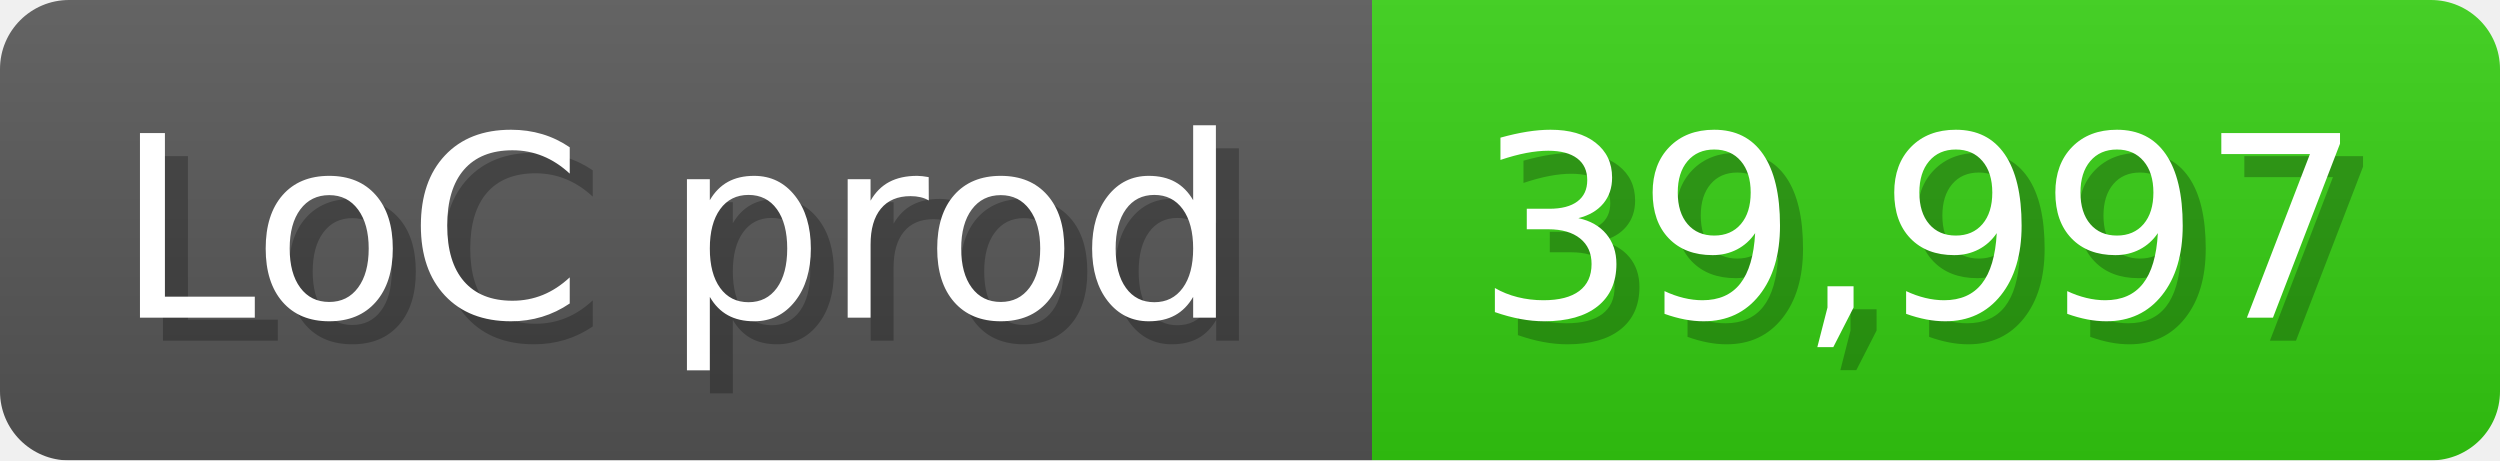
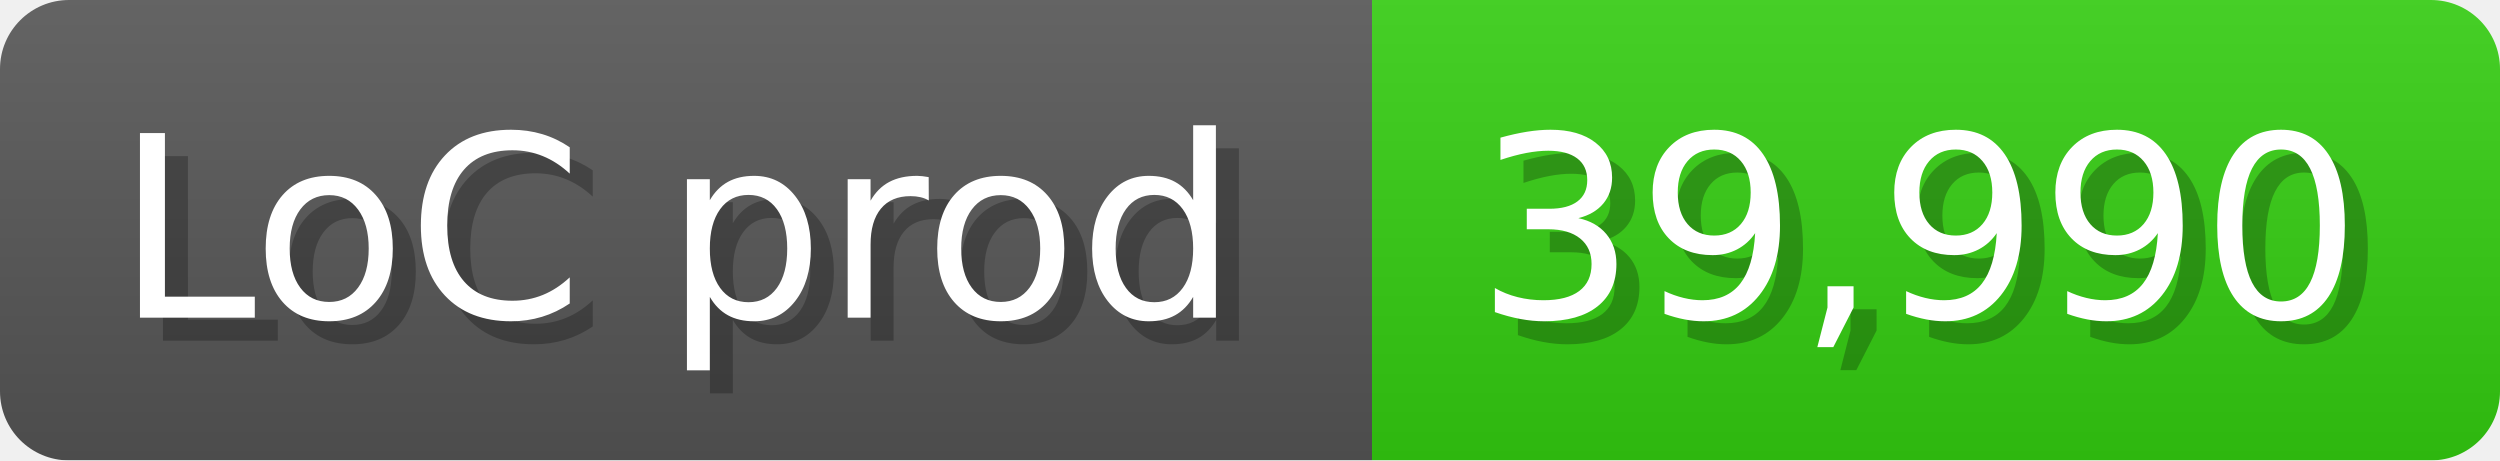
<svg xmlns="http://www.w3.org/2000/svg" width="108.6" height="20" viewBox="0 0 1086 200">
  <linearGradient id="a" x2="0" y2="100%">
    <stop offset="0" stop-opacity=".1" stop-color="#EEE" />
    <stop offset="1" stop-opacity=".1" />
  </linearGradient>
  <mask id="m">
    <rect width="1086" height="200" rx="30" fill="#FFF" />
  </mask>
  <g mask="url(#m)">
    <rect width="596" height="200" fill="#555" />
    <rect width="490" height="200" fill="#3C1" x="596" />
    <rect width="1086" height="200" fill="url(#a)" />
  </g>
  <g fill="#fff" text-anchor="start" font-family="Verdana,DejaVu Sans,sans-serif" font-size="110">
    <text x="60" y="148" textLength="496" fill="#000" opacity="0.25">LoC prod</text>
    <text x="50" y="138" textLength="496">LoC prod</text>
-     <text x="651" y="148" textLength="390" fill="#000" opacity="0.25">39,997</text>
-     <text x="641" y="138" textLength="390">39,997</text>
+     <text x="651" y="148" textLength="390" fill="#000" opacity="0.25">39,990</text>
+     <text x="641" y="138" textLength="390">39,990</text>
  </g>
</svg>
